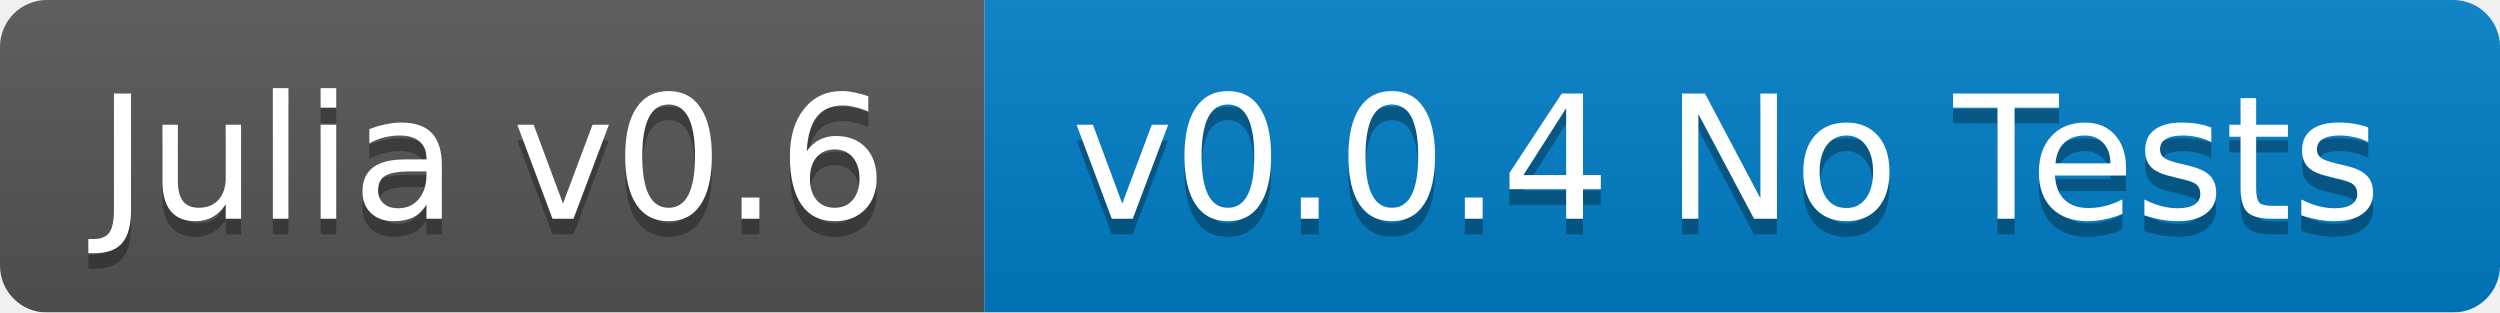
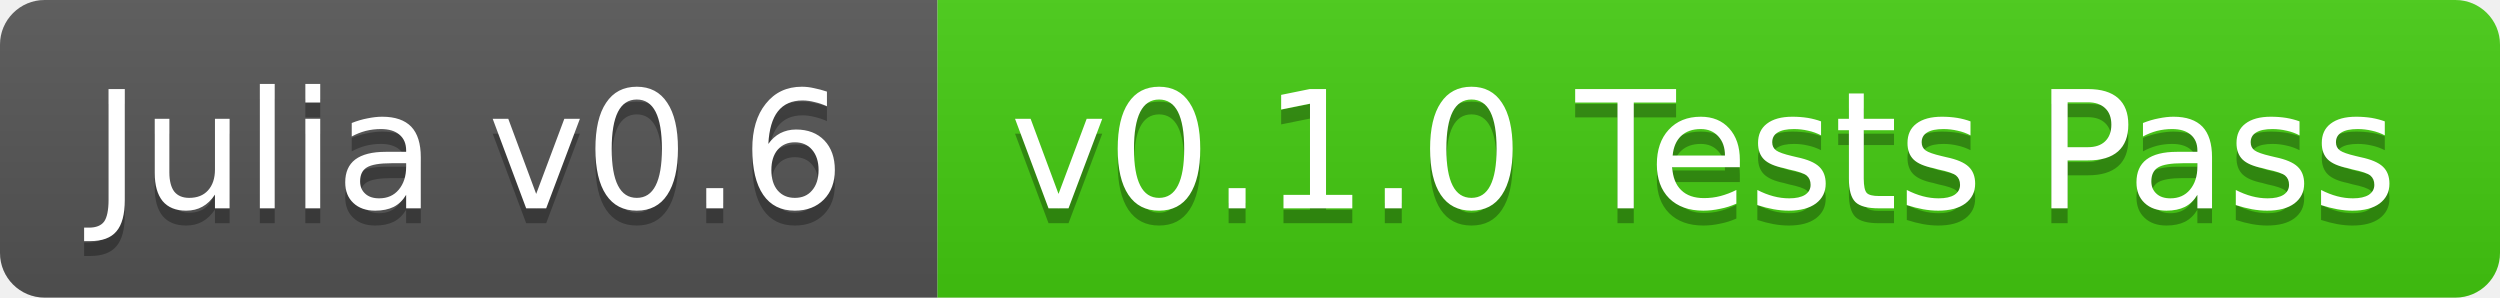
- <svg xmlns="http://www.w3.org/2000/svg" width="160" height="20">
+ <svg xmlns="http://www.w3.org/2000/svg" width="168" height="20">
  <linearGradient id="b" x2="0" y2="100%">
    <stop offset="0" stop-color="#bbb" stop-opacity=".1" />
    <stop offset="1" stop-opacity=".1" />
  </linearGradient>
-   <mask id="a">
-     <rect width="160" height="20" rx="3" fill="#fff" />
-   </mask>
-   <g mask="url(#a)">
+   <clipPath id="a">
+     <rect width="168" height="20" rx="3" fill="#fff" />
+   </clipPath>
+   <g clip-path="url(#a)">
    <path fill="#555" d="M0 0h63v20H0z" />
-     <path fill="#007ec6" d="M63 0h97v20H63z" />
-     <path fill="url(#b)" d="M0 0h160v20H0z" />
+     <path fill="#4c1" d="M63 0h105v20H63z" />
+     <path fill="url(#b)" d="M0 0h168v20H0z" />
  </g>
  <g fill="#fff" text-anchor="middle" font-family="DejaVu Sans,Verdana,Geneva,sans-serif" font-size="11">
    <text x="31.5" y="15" fill="#010101" fill-opacity=".3">Julia v0.6</text>
    <text x="31.5" y="14">Julia v0.6</text>
-     <text x="110.5" y="15" fill="#010101" fill-opacity=".3">v0.0.4 No Tests</text>
-     <text x="110.5" y="14">v0.0.4 No Tests</text>
+     <text x="114.5" y="15" fill="#010101" fill-opacity=".3">v0.1.0 Tests Pass</text>
+     <text x="114.5" y="14">v0.1.0 Tests Pass</text>
  </g>
</svg>
